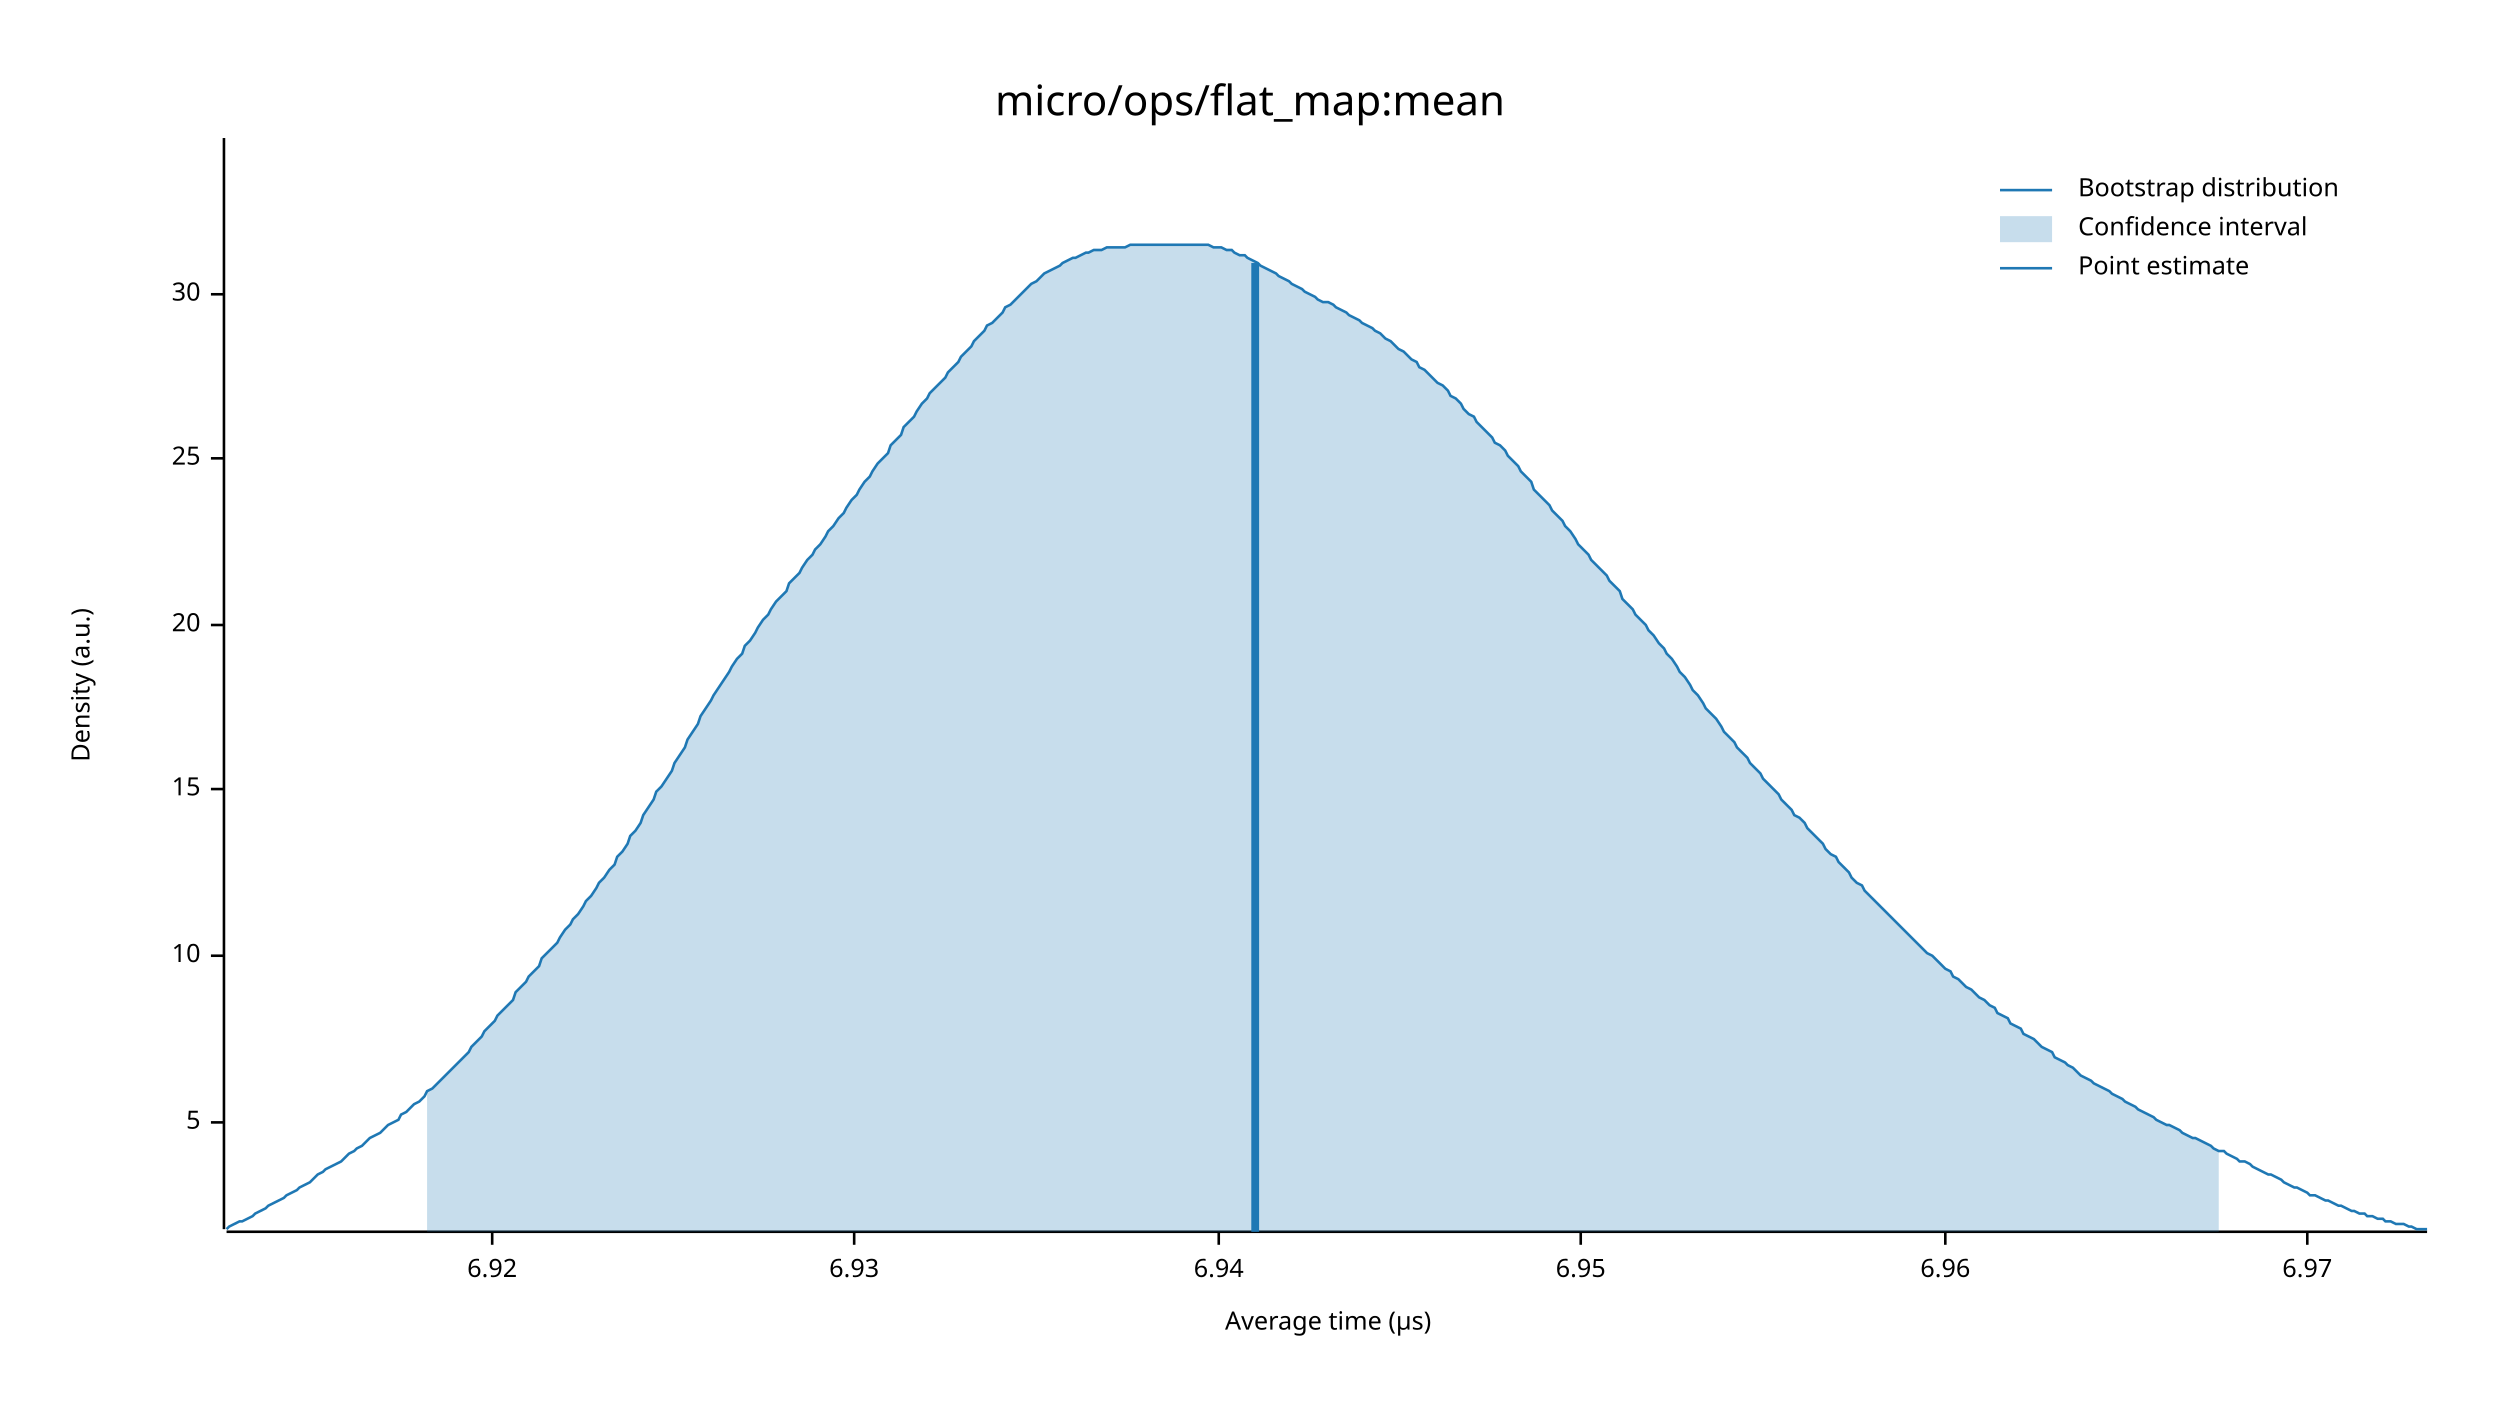
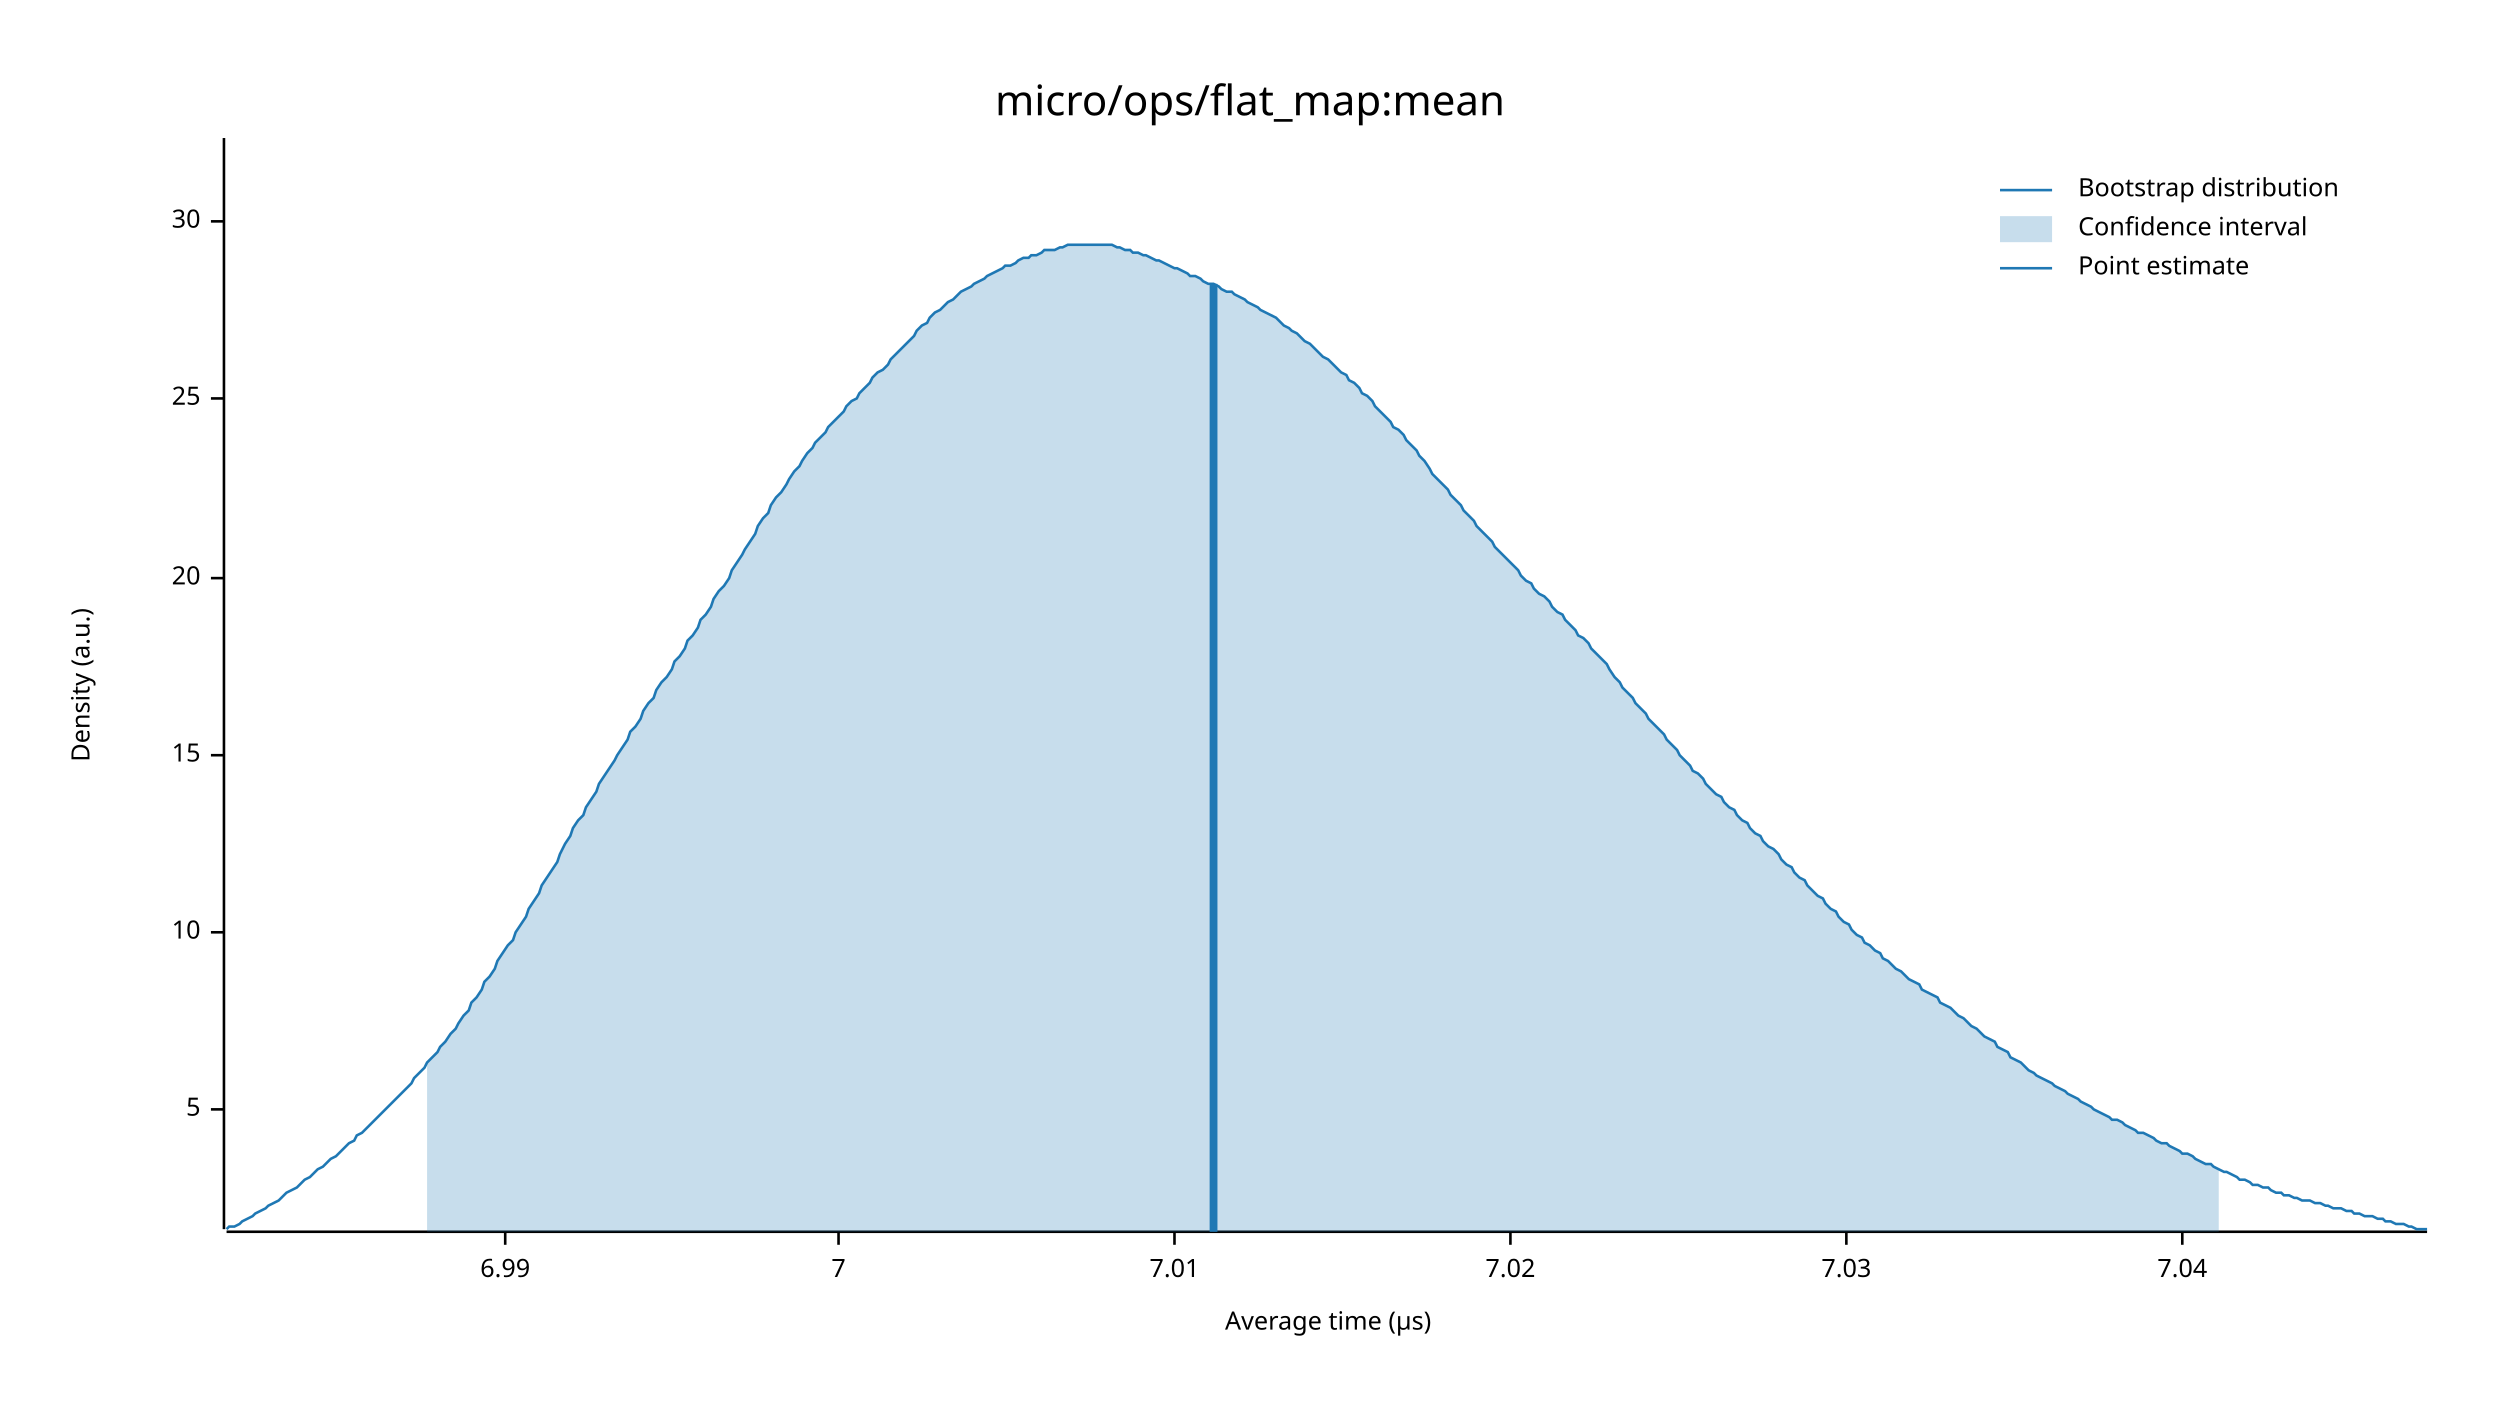
<svg xmlns="http://www.w3.org/2000/svg" width="960" height="540" viewBox="0 0 960 540">
  <text x="480" y="32" dy="0.76em" text-anchor="middle" font-family="sans-serif" font-size="16.129" opacity="1" fill="#000000">
micro/ops/flat_map:mean
</text>
  <text x="27" y="263" dy="0.76em" text-anchor="middle" font-family="sans-serif" font-size="9.677" opacity="1" fill="#000000" transform="rotate(270, 27, 263)">
Density (a.u.)
</text>
  <text x="510" y="513" dy="-0.5ex" text-anchor="middle" font-family="sans-serif" font-size="9.677" opacity="1" fill="#000000">
Average time (µs)
</text>
  <polyline fill="none" opacity="1" stroke="#000000" stroke-width="1" points="86,53 86,472 " />
-   <text x="77" y="431" dy="0.5ex" text-anchor="end" font-family="sans-serif" font-size="9.677" opacity="1" fill="#000000">
+   <text x="77" y="426" dy="0.5ex" text-anchor="end" font-family="sans-serif" font-size="9.677" opacity="1" fill="#000000">
5
</text>
-   <polyline fill="none" opacity="1" stroke="#000000" stroke-width="1" points="81,431 86,431 " />
-   <text x="77" y="367" dy="0.5ex" text-anchor="end" font-family="sans-serif" font-size="9.677" opacity="1" fill="#000000">
+   <polyline fill="none" opacity="1" stroke="#000000" stroke-width="1" points="81,426 86,426 " />
+   <text x="77" y="358" dy="0.5ex" text-anchor="end" font-family="sans-serif" font-size="9.677" opacity="1" fill="#000000">
10
</text>
-   <polyline fill="none" opacity="1" stroke="#000000" stroke-width="1" points="81,367 86,367 " />
-   <text x="77" y="303" dy="0.5ex" text-anchor="end" font-family="sans-serif" font-size="9.677" opacity="1" fill="#000000">
+   <polyline fill="none" opacity="1" stroke="#000000" stroke-width="1" points="81,358 86,358 " />
+   <text x="77" y="290" dy="0.5ex" text-anchor="end" font-family="sans-serif" font-size="9.677" opacity="1" fill="#000000">
15
</text>
-   <polyline fill="none" opacity="1" stroke="#000000" stroke-width="1" points="81,303 86,303 " />
-   <text x="77" y="240" dy="0.5ex" text-anchor="end" font-family="sans-serif" font-size="9.677" opacity="1" fill="#000000">
+   <polyline fill="none" opacity="1" stroke="#000000" stroke-width="1" points="81,290 86,290 " />
+   <text x="77" y="222" dy="0.5ex" text-anchor="end" font-family="sans-serif" font-size="9.677" opacity="1" fill="#000000">
20
</text>
-   <polyline fill="none" opacity="1" stroke="#000000" stroke-width="1" points="81,240 86,240 " />
-   <text x="77" y="176" dy="0.5ex" text-anchor="end" font-family="sans-serif" font-size="9.677" opacity="1" fill="#000000">
+   <polyline fill="none" opacity="1" stroke="#000000" stroke-width="1" points="81,222 86,222 " />
+   <text x="77" y="153" dy="0.5ex" text-anchor="end" font-family="sans-serif" font-size="9.677" opacity="1" fill="#000000">
25
</text>
-   <polyline fill="none" opacity="1" stroke="#000000" stroke-width="1" points="81,176 86,176 " />
-   <text x="77" y="113" dy="0.5ex" text-anchor="end" font-family="sans-serif" font-size="9.677" opacity="1" fill="#000000">
+   <polyline fill="none" opacity="1" stroke="#000000" stroke-width="1" points="81,153 86,153 " />
+   <text x="77" y="85" dy="0.5ex" text-anchor="end" font-family="sans-serif" font-size="9.677" opacity="1" fill="#000000">
30
</text>
-   <polyline fill="none" opacity="1" stroke="#000000" stroke-width="1" points="81,113 86,113 " />
+   <polyline fill="none" opacity="1" stroke="#000000" stroke-width="1" points="81,85 86,85 " />
  <polyline fill="none" opacity="1" stroke="#000000" stroke-width="1" points="87,473 932,473 " />
-   <text x="189" y="483" dy="0.76em" text-anchor="middle" font-family="sans-serif" font-size="9.677" opacity="1" fill="#000000">
- 6.92
+   <text x="194" y="483" dy="0.76em" text-anchor="middle" font-family="sans-serif" font-size="9.677" opacity="1" fill="#000000">
+ 6.99
</text>
-   <polyline fill="none" opacity="1" stroke="#000000" stroke-width="1" points="189,473 189,478 " />
-   <text x="328" y="483" dy="0.76em" text-anchor="middle" font-family="sans-serif" font-size="9.677" opacity="1" fill="#000000">
- 6.93
+   <polyline fill="none" opacity="1" stroke="#000000" stroke-width="1" points="194,473 194,478 " />
+   <text x="322" y="483" dy="0.76em" text-anchor="middle" font-family="sans-serif" font-size="9.677" opacity="1" fill="#000000">
+ 7
</text>
-   <polyline fill="none" opacity="1" stroke="#000000" stroke-width="1" points="328,473 328,478 " />
-   <text x="468" y="483" dy="0.76em" text-anchor="middle" font-family="sans-serif" font-size="9.677" opacity="1" fill="#000000">
- 6.94
+   <polyline fill="none" opacity="1" stroke="#000000" stroke-width="1" points="322,473 322,478 " />
+   <text x="451" y="483" dy="0.76em" text-anchor="middle" font-family="sans-serif" font-size="9.677" opacity="1" fill="#000000">
+ 7.01
</text>
-   <polyline fill="none" opacity="1" stroke="#000000" stroke-width="1" points="468,473 468,478 " />
-   <text x="607" y="483" dy="0.76em" text-anchor="middle" font-family="sans-serif" font-size="9.677" opacity="1" fill="#000000">
- 6.95
+   <polyline fill="none" opacity="1" stroke="#000000" stroke-width="1" points="451,473 451,478 " />
+   <text x="580" y="483" dy="0.76em" text-anchor="middle" font-family="sans-serif" font-size="9.677" opacity="1" fill="#000000">
+ 7.02
</text>
-   <polyline fill="none" opacity="1" stroke="#000000" stroke-width="1" points="607,473 607,478 " />
-   <text x="747" y="483" dy="0.76em" text-anchor="middle" font-family="sans-serif" font-size="9.677" opacity="1" fill="#000000">
- 6.96
+   <polyline fill="none" opacity="1" stroke="#000000" stroke-width="1" points="580,473 580,478 " />
+   <text x="709" y="483" dy="0.76em" text-anchor="middle" font-family="sans-serif" font-size="9.677" opacity="1" fill="#000000">
+ 7.03
</text>
-   <polyline fill="none" opacity="1" stroke="#000000" stroke-width="1" points="747,473 747,478 " />
-   <text x="886" y="483" dy="0.76em" text-anchor="middle" font-family="sans-serif" font-size="9.677" opacity="1" fill="#000000">
- 6.97
+   <polyline fill="none" opacity="1" stroke="#000000" stroke-width="1" points="709,473 709,478 " />
+   <text x="838" y="483" dy="0.76em" text-anchor="middle" font-family="sans-serif" font-size="9.677" opacity="1" fill="#000000">
+ 7.04
</text>
-   <polyline fill="none" opacity="1" stroke="#000000" stroke-width="1" points="886,473 886,478 " />
-   <polyline fill="none" opacity="1" stroke="#1F78B4" stroke-width="1" points="87,472 88,471 90,470 92,469 93,469 95,468 97,467 98,466 100,465 102,464 103,463 105,462 107,461 109,460 110,459 112,458 114,457 115,456 117,455 119,454 120,453 122,451 124,450 125,449 127,448 129,447 131,446 132,445 134,443 136,442 137,441 139,440 141,438 142,437 144,436 146,435 147,434 149,432 151,431 153,430 154,428 156,427 158,425 159,424 161,423 163,421 164,419 166,418 168,416 169,415 171,413 173,411 175,409 176,408 178,406 180,404 181,402 183,400 185,398 186,396 188,394 190,392 191,390 193,388 195,386 197,384 198,381 200,379 202,377 203,375 205,373 207,371 208,368 210,366 212,364 214,362 215,360 217,357 219,355 220,353 222,351 224,348 225,346 227,344 229,341 230,339 232,337 234,334 236,332 237,329 239,327 241,324 242,321 244,319 246,316 247,313 249,310 251,307 252,304 254,302 256,299 258,296 259,293 261,290 263,287 264,284 266,281 268,278 269,275 271,272 273,269 274,267 276,264 278,261 280,258 281,256 283,253 285,251 286,248 288,246 290,243 291,241 293,238 295,236 296,234 298,231 300,229 302,227 303,224 305,222 307,220 308,218 310,215 312,213 313,211 315,209 317,206 318,204 320,202 322,199 324,197 325,195 327,192 329,190 330,188 332,185 334,183 335,181 337,178 339,176 341,174 342,171 344,169 346,167 347,164 349,162 351,160 352,158 354,155 356,153 357,151 359,149 361,147 363,145 364,143 366,141 368,139 369,137 371,135 373,133 374,131 376,129 378,127 379,125 381,124 383,122 385,120 386,118 388,117 390,115 391,114 393,112 395,110 396,109 398,108 400,106 401,105 403,104 405,103 407,102 408,101 410,100 412,99 413,99 415,98 417,97 418,97 420,96 422,96 423,96 425,95 427,95 429,95 430,95 432,95 434,94 435,94 437,94 439,94 440,94 442,94 444,94 445,94 447,94 449,94 451,94 452,94 454,94 456,94 457,94 459,94 461,94 462,94 464,94 466,95 468,95 469,95 471,96 473,96 474,97 476,98 478,98 479,99 481,100 483,101 484,102 486,103 488,104 490,105 491,106 493,107 495,108 496,109 498,110 500,111 501,112 503,113 505,114 506,115 508,116 510,116 512,117 513,118 515,119 517,120 518,121 520,122 522,123 523,124 525,125 527,126 528,127 530,128 532,130 534,131 535,132 537,134 539,135 540,136 542,138 544,139 545,141 547,142 549,144 550,145 552,147 554,148 556,150 557,152 559,153 561,155 562,157 564,159 566,160 567,162 569,164 571,166 573,168 574,170 576,171 578,173 579,175 581,177 583,179 584,181 586,183 588,185 589,188 591,190 593,192 595,194 596,196 598,198 600,200 601,202 603,204 605,207 606,209 608,211 610,213 611,215 613,217 615,219 617,221 618,223 620,225 622,227 623,230 625,232 627,234 628,236 630,238 632,240 633,242 635,244 637,247 639,249 640,251 642,253 644,256 645,258 647,260 649,263 650,265 652,267 654,270 655,272 657,274 659,276 661,279 662,281 664,283 666,285 667,287 669,289 671,291 672,293 674,295 676,297 677,299 679,301 681,303 683,305 684,307 686,309 688,311 689,313 691,314 693,316 694,318 696,320 698,322 700,324 701,326 703,328 705,329 706,331 708,333 710,335 711,337 713,339 715,340 716,342 718,344 720,346 722,348 723,349 725,351 727,353 728,354 730,356 732,358 733,359 735,361 737,363 738,364 740,366 742,367 744,369 745,370 747,372 749,373 750,375 752,376 754,378 755,379 757,380 759,382 760,383 762,384 764,386 766,387 767,389 769,390 771,391 772,393 774,394 776,395 777,397 779,398 781,399 782,400 784,402 786,403 788,404 789,406 791,407 793,408 794,409 796,410 798,412 799,413 801,414 803,415 804,416 806,417 808,418 810,419 811,420 813,421 815,422 816,423 818,424 820,425 821,426 823,427 825,428 827,429 828,430 830,431 832,432 833,432 835,433 837,434 838,435 840,436 842,437 843,437 845,438 847,439 849,440 850,441 852,442 854,442 855,443 857,444 859,445 860,446 862,446 864,447 865,448 867,449 869,450 871,451 872,451 874,452 876,453 877,454 879,455 881,456 882,456 884,457 886,458 887,459 889,459 891,460 893,461 894,461 896,462 898,463 899,463 901,464 903,465 904,465 906,466 908,466 909,467 911,467 913,468 915,468 916,469 918,469 920,470 921,470 923,470 925,471 926,471 928,472 930,472 932,472 " />
-   <polygon opacity="0.25" fill="#1F78B4" points="164,419 166,418 168,416 169,415 171,413 173,411 175,409 176,408 178,406 180,404 181,402 183,400 185,398 186,396 188,394 190,392 191,390 193,388 195,386 197,384 198,381 200,379 202,377 203,375 205,373 207,371 208,368 210,366 212,364 214,362 215,360 217,357 219,355 220,353 222,351 224,348 225,346 227,344 229,341 230,339 232,337 234,334 236,332 237,329 239,327 241,324 242,321 244,319 246,316 247,313 249,310 251,307 252,304 254,302 256,299 258,296 259,293 261,290 263,287 264,284 266,281 268,278 269,275 271,272 273,269 274,267 276,264 278,261 280,258 281,256 283,253 285,251 286,248 288,246 290,243 291,241 293,238 295,236 296,234 298,231 300,229 302,227 303,224 305,222 307,220 308,218 310,215 312,213 313,211 315,209 317,206 318,204 320,202 322,199 324,197 325,195 327,192 329,190 330,188 332,185 334,183 335,181 337,178 339,176 341,174 342,171 344,169 346,167 347,164 349,162 351,160 352,158 354,155 356,153 357,151 359,149 361,147 363,145 364,143 366,141 368,139 369,137 371,135 373,133 374,131 376,129 378,127 379,125 381,124 383,122 385,120 386,118 388,117 390,115 391,114 393,112 395,110 396,109 398,108 400,106 401,105 403,104 405,103 407,102 408,101 410,100 412,99 413,99 415,98 417,97 418,97 420,96 422,96 423,96 425,95 427,95 429,95 430,95 432,95 434,94 435,94 437,94 439,94 440,94 442,94 444,94 445,94 447,94 449,94 451,94 452,94 454,94 456,94 457,94 459,94 461,94 462,94 464,94 466,95 468,95 469,95 471,96 473,96 474,97 476,98 478,98 479,99 481,100 483,101 484,102 486,103 488,104 490,105 491,106 493,107 495,108 496,109 498,110 500,111 501,112 503,113 505,114 506,115 508,116 510,116 512,117 513,118 515,119 517,120 518,121 520,122 522,123 523,124 525,125 527,126 528,127 530,128 532,130 534,131 535,132 537,134 539,135 540,136 542,138 544,139 545,141 547,142 549,144 550,145 552,147 554,148 556,150 557,152 559,153 561,155 562,157 564,159 566,160 567,162 569,164 571,166 573,168 574,170 576,171 578,173 579,175 581,177 583,179 584,181 586,183 588,185 589,188 591,190 593,192 595,194 596,196 598,198 600,200 601,202 603,204 605,207 606,209 608,211 610,213 611,215 613,217 615,219 617,221 618,223 620,225 622,227 623,230 625,232 627,234 628,236 630,238 632,240 633,242 635,244 637,247 639,249 640,251 642,253 644,256 645,258 647,260 649,263 650,265 652,267 654,270 655,272 657,274 659,276 661,279 662,281 664,283 666,285 667,287 669,289 671,291 672,293 674,295 676,297 677,299 679,301 681,303 683,305 684,307 686,309 688,311 689,313 691,314 693,316 694,318 696,320 698,322 700,324 701,326 703,328 705,329 706,331 708,333 710,335 711,337 713,339 715,340 716,342 718,344 720,346 722,348 723,349 725,351 727,353 728,354 730,356 732,358 733,359 735,361 737,363 738,364 740,366 742,367 744,369 745,370 747,372 749,373 750,375 752,376 754,378 755,379 757,380 759,382 760,383 762,384 764,386 766,387 767,389 769,390 771,391 772,393 774,394 776,395 777,397 779,398 781,399 782,400 784,402 786,403 788,404 789,406 791,407 793,408 794,409 796,410 798,412 799,413 801,414 803,415 804,416 806,417 808,418 810,419 811,420 813,421 815,422 816,423 818,424 820,425 821,426 823,427 825,428 827,429 828,430 830,431 832,432 833,432 835,433 837,434 838,435 840,436 842,437 843,437 845,438 847,439 849,440 850,441 852,442 852,473 164,473 " />
-   <polyline fill="none" opacity="1" stroke="#1F78B4" stroke-width="3" points="482,473 482,101 " />
+   <polyline fill="none" opacity="1" stroke="#000000" stroke-width="1" points="838,473 838,478 " />
+   <polyline fill="none" opacity="1" stroke="#1F78B4" stroke-width="1" points="87,472 88,471 90,471 92,470 93,469 95,468 97,467 98,466 100,465 102,464 103,463 105,462 107,461 109,459 110,458 112,457 114,456 115,455 117,453 119,452 120,451 122,449 124,448 125,447 127,445 129,444 131,442 132,441 134,439 136,438 137,436 139,435 141,433 142,432 144,430 146,428 147,427 149,425 151,423 153,421 154,420 156,418 158,416 159,414 161,412 163,410 164,408 166,406 168,404 169,402 171,400 173,397 175,395 176,393 178,390 180,388 181,385 183,383 185,380 186,377 188,375 190,372 191,369 193,366 195,363 197,361 198,358 200,355 202,352 203,349 205,346 207,343 208,340 210,337 212,334 214,331 215,328 217,324 219,321 220,318 222,315 224,313 225,310 227,307 229,304 230,301 232,298 234,295 236,292 237,290 239,287 241,284 242,281 244,279 246,276 247,273 249,270 251,268 252,265 254,262 256,260 258,257 259,254 261,252 263,249 264,246 266,244 268,241 269,238 271,236 273,233 274,230 276,227 278,225 280,222 281,219 283,216 285,213 286,211 288,208 290,205 291,202 293,199 295,197 296,194 298,191 300,189 302,186 303,184 305,181 307,179 308,177 310,174 312,172 313,170 315,168 317,166 318,164 320,162 322,160 324,158 325,156 327,154 329,153 330,151 332,149 334,147 335,145 337,143 339,142 341,140 342,138 344,136 346,134 347,133 349,131 351,129 352,127 354,125 356,124 357,122 359,120 361,119 363,117 364,116 366,115 368,113 369,112 371,111 373,110 374,109 376,108 378,107 379,106 381,105 383,104 385,103 386,102 388,102 390,101 391,100 393,99 395,99 396,98 398,98 400,97 401,96 403,96 405,96 407,95 408,95 410,94 412,94 413,94 415,94 417,94 418,94 420,94 422,94 423,94 425,94 427,94 429,95 430,95 432,96 434,96 435,97 437,97 439,98 440,98 442,99 444,100 445,100 447,101 449,102 451,103 452,103 454,104 456,105 457,106 459,106 461,107 462,108 464,109 466,109 468,110 469,111 471,112 473,112 474,113 476,114 478,115 479,116 481,117 483,118 484,119 486,120 488,121 490,122 491,123 493,125 495,126 496,127 498,128 500,130 501,131 503,132 505,134 506,135 508,137 510,138 512,140 513,141 515,143 517,144 518,146 520,147 522,149 523,151 525,152 527,154 528,156 530,158 532,160 534,162 535,164 537,165 539,167 540,169 542,171 544,173 545,175 547,177 549,180 550,182 552,184 554,186 556,188 557,190 559,192 561,194 562,196 564,198 566,200 567,202 569,204 571,206 573,208 574,210 576,212 578,214 579,215 581,217 583,219 584,221 586,223 588,224 589,226 591,228 593,229 595,231 596,233 598,235 600,236 601,238 603,240 605,242 606,244 608,245 610,247 611,249 613,251 615,253 617,255 618,257 620,260 622,262 623,264 625,266 627,268 628,270 630,272 632,274 633,276 635,278 637,280 639,282 640,284 642,286 644,288 645,290 647,292 649,294 650,296 652,297 654,299 655,301 657,303 659,305 661,306 662,308 664,310 666,311 667,313 669,315 671,316 672,318 674,320 676,321 677,323 679,325 681,326 683,328 684,330 686,332 688,333 689,335 691,337 693,338 694,340 696,342 698,344 700,345 701,347 703,349 705,350 706,352 708,354 710,355 711,357 713,359 715,360 716,362 718,363 720,365 722,366 723,368 725,369 727,371 728,372 730,373 732,375 733,376 735,377 737,378 738,380 740,381 742,382 744,383 745,385 747,386 749,387 750,388 752,390 754,391 755,392 757,394 759,395 760,396 762,398 764,399 766,400 767,402 769,403 771,404 772,406 774,407 776,408 777,409 779,411 781,412 782,413 784,414 786,415 788,416 789,417 791,418 793,419 794,420 796,421 798,422 799,423 801,424 803,425 804,426 806,427 808,428 810,429 811,430 813,430 815,431 816,432 818,433 820,434 821,435 823,435 825,436 827,437 828,438 830,439 832,439 833,440 835,441 837,442 838,443 840,443 842,444 843,445 845,446 847,447 849,447 850,448 852,449 854,450 855,450 857,451 859,452 860,453 862,453 864,454 865,455 867,455 869,456 871,456 872,457 874,458 876,458 877,459 879,459 881,460 882,460 884,461 886,461 887,461 889,462 891,462 893,463 894,463 896,464 898,464 899,464 901,465 903,465 904,466 906,466 908,467 909,467 911,467 913,468 915,468 916,469 918,469 920,470 921,470 923,470 925,471 926,471 928,472 930,472 932,472 " />
+   <polygon opacity="0.25" fill="#1F78B4" points="164,408 166,406 168,404 169,402 171,400 173,397 175,395 176,393 178,390 180,388 181,385 183,383 185,380 186,377 188,375 190,372 191,369 193,366 195,363 197,361 198,358 200,355 202,352 203,349 205,346 207,343 208,340 210,337 212,334 214,331 215,328 217,324 219,321 220,318 222,315 224,313 225,310 227,307 229,304 230,301 232,298 234,295 236,292 237,290 239,287 241,284 242,281 244,279 246,276 247,273 249,270 251,268 252,265 254,262 256,260 258,257 259,254 261,252 263,249 264,246 266,244 268,241 269,238 271,236 273,233 274,230 276,227 278,225 280,222 281,219 283,216 285,213 286,211 288,208 290,205 291,202 293,199 295,197 296,194 298,191 300,189 302,186 303,184 305,181 307,179 308,177 310,174 312,172 313,170 315,168 317,166 318,164 320,162 322,160 324,158 325,156 327,154 329,153 330,151 332,149 334,147 335,145 337,143 339,142 341,140 342,138 344,136 346,134 347,133 349,131 351,129 352,127 354,125 356,124 357,122 359,120 361,119 363,117 364,116 366,115 368,113 369,112 371,111 373,110 374,109 376,108 378,107 379,106 381,105 383,104 385,103 386,102 388,102 390,101 391,100 393,99 395,99 396,98 398,98 400,97 401,96 403,96 405,96 407,95 408,95 410,94 412,94 413,94 415,94 417,94 418,94 420,94 422,94 423,94 425,94 427,94 429,95 430,95 432,96 434,96 435,97 437,97 439,98 440,98 442,99 444,100 445,100 447,101 449,102 451,103 452,103 454,104 456,105 457,106 459,106 461,107 462,108 464,109 466,109 468,110 469,111 471,112 473,112 474,113 476,114 478,115 479,116 481,117 483,118 484,119 486,120 488,121 490,122 491,123 493,125 495,126 496,127 498,128 500,130 501,131 503,132 505,134 506,135 508,137 510,138 512,140 513,141 515,143 517,144 518,146 520,147 522,149 523,151 525,152 527,154 528,156 530,158 532,160 534,162 535,164 537,165 539,167 540,169 542,171 544,173 545,175 547,177 549,180 550,182 552,184 554,186 556,188 557,190 559,192 561,194 562,196 564,198 566,200 567,202 569,204 571,206 573,208 574,210 576,212 578,214 579,215 581,217 583,219 584,221 586,223 588,224 589,226 591,228 593,229 595,231 596,233 598,235 600,236 601,238 603,240 605,242 606,244 608,245 610,247 611,249 613,251 615,253 617,255 618,257 620,260 622,262 623,264 625,266 627,268 628,270 630,272 632,274 633,276 635,278 637,280 639,282 640,284 642,286 644,288 645,290 647,292 649,294 650,296 652,297 654,299 655,301 657,303 659,305 661,306 662,308 664,310 666,311 667,313 669,315 671,316 672,318 674,320 676,321 677,323 679,325 681,326 683,328 684,330 686,332 688,333 689,335 691,337 693,338 694,340 696,342 698,344 700,345 701,347 703,349 705,350 706,352 708,354 710,355 711,357 713,359 715,360 716,362 718,363 720,365 722,366 723,368 725,369 727,371 728,372 730,373 732,375 733,376 735,377 737,378 738,380 740,381 742,382 744,383 745,385 747,386 749,387 750,388 752,390 754,391 755,392 757,394 759,395 760,396 762,398 764,399 766,400 767,402 769,403 771,404 772,406 774,407 776,408 777,409 779,411 781,412 782,413 784,414 786,415 788,416 789,417 791,418 793,419 794,420 796,421 798,422 799,423 801,424 803,425 804,426 806,427 808,428 810,429 811,430 813,430 815,431 816,432 818,433 820,434 821,435 823,435 825,436 827,437 828,438 830,439 832,439 833,440 835,441 837,442 838,443 840,443 842,444 843,445 845,446 847,447 849,447 850,448 852,449 852,473 164,473 " />
+   <polyline fill="none" opacity="1" stroke="#1F78B4" stroke-width="3" points="466,473 466,109 " />
  <text x="798" y="68" dy="0.76em" text-anchor="start" font-family="sans-serif" font-size="9.677" opacity="1" fill="#000000">
Bootstrap distribution
</text>
  <text x="798" y="83" dy="0.76em" text-anchor="start" font-family="sans-serif" font-size="9.677" opacity="1" fill="#000000">
Confidence interval
</text>
  <text x="798" y="98" dy="0.76em" text-anchor="start" font-family="sans-serif" font-size="9.677" opacity="1" fill="#000000">
Point estimate
</text>
  <polyline fill="none" opacity="1" stroke="#1F78B4" stroke-width="1" points="768,73 788,73 " />
  <rect x="768" y="83" width="20" height="10" opacity="0.25" fill="#1F78B4" stroke="none" />
  <polyline fill="none" opacity="1" stroke="#1F78B4" stroke-width="1" points="768,103 788,103 " />
</svg>
